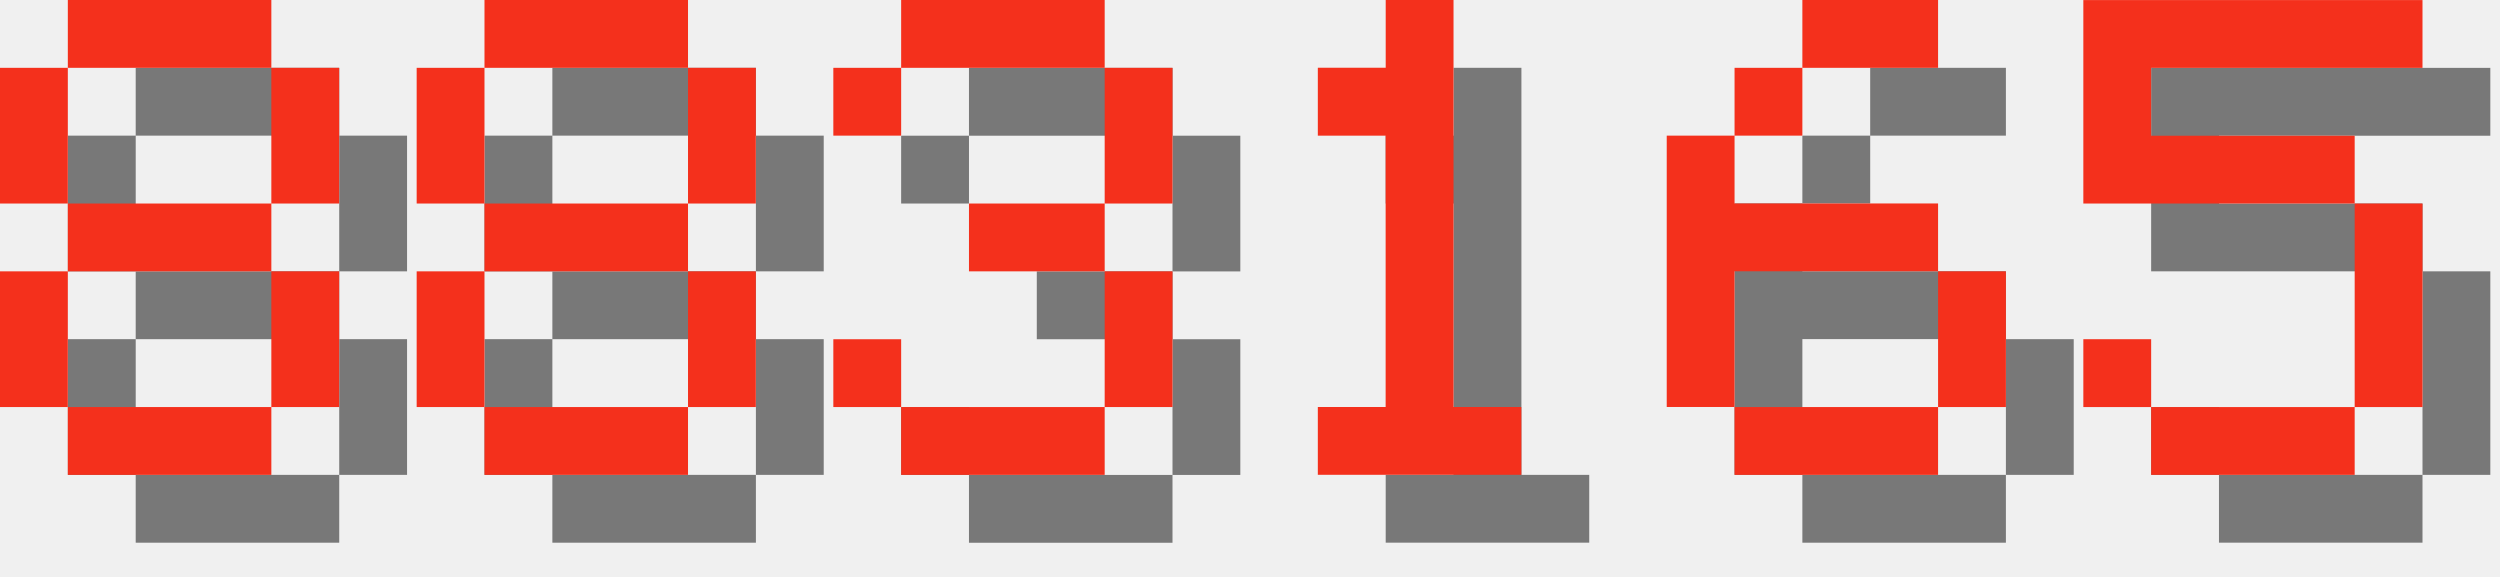
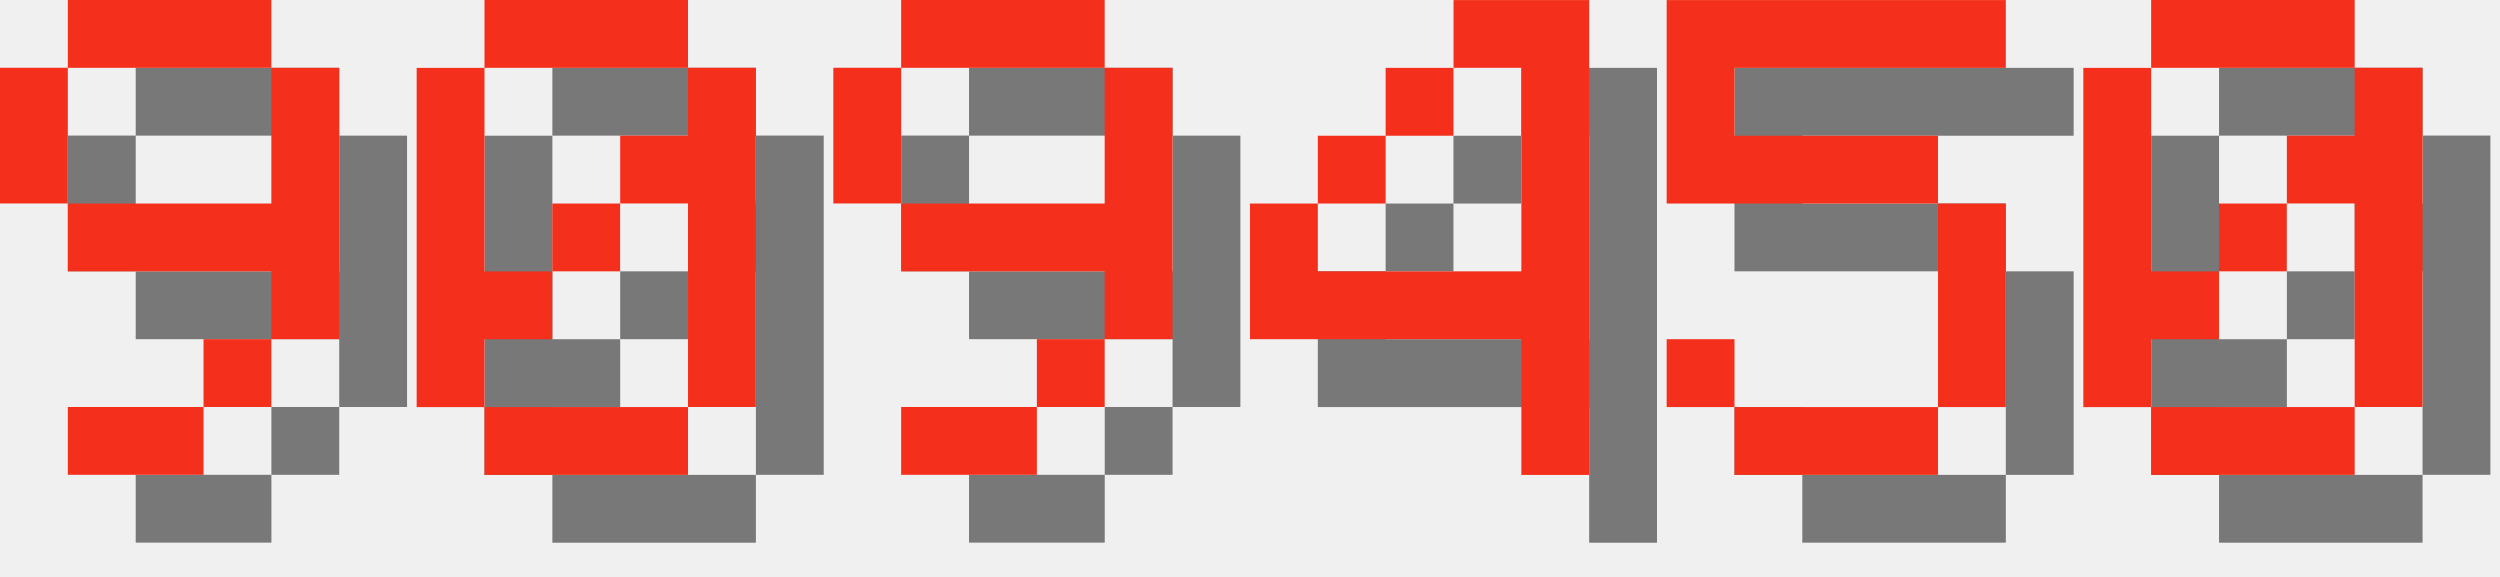
<svg xmlns="http://www.w3.org/2000/svg" version="1.1" width="156.0" height="36">
  <style>
        .text-foreground {
            fill: #F4301C;
        }
        .text-shadow {
            fill: #000000;
            fill-opacity: 0.5;
        }
    </style>
-   <g class="digit" id="digit_8" transform="translate(0.0, 0), scale(4)">
-     <path id="digit_8_shadow" class="text-shadow" d="m2.117 1.058v1.058h3.175v-1.058h-3.175zm3.175 1.058v2.117h1.058v-2.117h-1.058zm0 2.117h-3.175v1.058h3.175v-1.058zm0 1.058v2.117h1.058v-2.117h-1.058zm0 2.117h-3.175v1.058h3.175v-1.058zm-3.175 0v-2.117h-1.058v2.117h1.058zm0-3.175v-2.117h-1.058v2.117h1.058z" fill-opacity=".5" style="paint-order:stroke fill markers" />
-     <path id="digit_8_fg" class="text-foreground" d="m1.058 0v1.058h3.175v-1.058h-3.175zm3.175 1.058v2.117h1.058v-2.117h-1.058zm0 2.117h-3.175v1.058h3.175v-1.058zm0 1.058v2.117h1.058v-2.117h-1.058zm0 2.117h-3.175v1.058h3.175v-1.058zm-3.175 0v-2.117h-1.058v2.117h1.058zm0-3.175v-2.117h-1.058v2.117h1.058z" fill="#fff" style="paint-order:stroke fill markers" />
+   <g class="digit" id="digit_9" transform="translate(0.0, 0), scale(4)">
+     <path id="digit_9_shadow" class="text-shadow" d="m2.117 1.058v1.058h3.175v-1.058h-3.175zm3.175 1.058v2.117h-3.175v1.058h3.175v1.058h1.058v-4.233h-1.058zm0 4.233h-1.058v1.058h1.058v-1.058zm-1.058 1.058h-2.117v1.058h2.117v-1.058zm-2.117-3.175v-2.117h-1.058v2.117h1.058z" fill-opacity=".5" style="paint-order:stroke fill markers" />
+     <path id="digit_9_fg" class="text-foreground" d="m1.058 0v1.058h3.175v-1.058h-3.175zm3.175 1.058v2.117h-3.175v1.058h3.175v1.058h1.058v-4.233h-1.058zm0 4.233h-1.058v1.058h1.058v-1.058zm-1.058 1.058h-2.117v1.058h2.117v-1.058zm-2.117-3.175v-2.117h-1.058v2.117h1.058z" fill="#fff" style="paint-order:stroke fill markers" />
  </g>
-   <g class="digit" id="digit_8" transform="translate(26.0, 0), scale(4)">
-     <path id="digit_8_shadow" class="text-shadow" d="m2.117 1.058v1.058h3.175v-1.058h-3.175zm3.175 1.058v2.117h1.058v-2.117h-1.058zm0 2.117h-3.175v1.058h3.175v-1.058zm0 1.058v2.117h1.058v-2.117h-1.058zm0 2.117h-3.175v1.058h3.175v-1.058zm-3.175 0v-2.117h-1.058v2.117h1.058zm0-3.175v-2.117h-1.058v2.117h1.058z" fill-opacity=".5" style="paint-order:stroke fill markers" />
-     <path id="digit_8_fg" class="text-foreground" d="m1.058 0v1.058h3.175v-1.058h-3.175zm3.175 1.058v2.117h1.058v-2.117h-1.058zm0 2.117h-3.175v1.058h3.175v-1.058zm0 1.058v2.117h1.058v-2.117h-1.058zm0 2.117h-3.175v1.058h3.175v-1.058zm-3.175 0v-2.117h-1.058v2.117h1.058zm0-3.175v-2.117h-1.058v2.117h1.058z" fill="#fff" style="paint-order:stroke fill markers" />
+   <g class="digit" id="digit_0" transform="translate(26.0, 0), scale(4)">
+     <path id="digit_0_shadow" class="text-shadow" d="m2.117 1.058v1.058h3.175v-1.058h-3.175zm3.175 1.058v1.058h-1.058v1.058h1.058v3.175h1.058v-5.292h-1.058zm0 5.292h-3.175v1.058h3.175v-1.058zm-3.175 0v-1.058h1.058v-1.058h-1.058v-3.175h-1.058v5.292h1.058zm1.058-2.117h1.058v-1.058h-1.058v1.058z" fill-opacity=".5" style="paint-order:stroke fill markers" />
+     <path id="digit_0_fg" class="text-foreground" d="m1.058 0v1.058h3.175v-1.058h-3.175zm3.175 1.058v1.058h-1.058v1.058h1.058v3.175h1.058v-5.292h-1.058zm0 5.292h-3.175v1.058h3.175v-1.058zm-3.175 0v-1.058h1.058v-1.058h-1.058v-3.175h-1.058v5.292h1.058zm1.058-2.117h1.058v-1.058h-1.058v1.058z" fill="#fff" style="paint-order:stroke fill markers" />
  </g>
-   <g class="digit" id="digit_3" transform="translate(52.0, 0), scale(4)">
-     <path id="digit_3_shadow" class="text-shadow" d="m1.058 2.117v1.058h1.058v-1.058h3.175v2.117h-2.117v1.058h2.117v2.117h-3.175v-1.058h-1.058v1.058h1.058v1.058h3.175v-1.058h1.058v-2.117h-1.058v-1.058h1.058v-2.117h-1.058v-1.058h-3.175v1.058h-1.058z" fill-opacity=".5" style="paint-order:stroke fill markers" />
-     <path id="digit_3_fg" class="text-foreground" d="m0 1.058v1.058h1.058v-1.058h3.175v2.117h-2.117v1.058h2.117v2.117h-3.175v-1.058h-1.058v1.058h1.058v1.058h3.175v-1.058h1.058v-2.117h-1.058v-1.058h1.058v-2.117h-1.058v-1.058h-3.175v1.058h-1.058z" fill="#fff" style="paint-order:stroke fill markers" />
+   <g class="digit" id="digit_9" transform="translate(52.0, 0), scale(4)">
+     <path id="digit_9_shadow" class="text-shadow" d="m2.117 1.058v1.058h3.175v-1.058h-3.175zm3.175 1.058v2.117h-3.175v1.058h3.175v1.058h1.058v-4.233h-1.058zm0 4.233h-1.058v1.058h1.058v-1.058zm-1.058 1.058h-2.117v1.058h2.117v-1.058zm-2.117-3.175v-2.117h-1.058v2.117h1.058z" fill-opacity=".5" style="paint-order:stroke fill markers" />
+     <path id="digit_9_fg" class="text-foreground" d="m1.058 0v1.058h3.175v-1.058h-3.175zm3.175 1.058v2.117h-3.175v1.058h3.175v1.058h1.058v-4.233h-1.058zm0 4.233h-1.058v1.058h1.058v-1.058zm-1.058 1.058h-2.117v1.058h2.117v-1.058zm-2.117-3.175v-2.117h-1.058v2.117h1.058z" fill="#fff" style="paint-order:stroke fill markers" />
  </g>
-   <g class="digit" id="digit_1" transform="translate(78.0, 0), scale(4)">
-     <path id="digit_1_shadow" class="text-shadow" d="m2.117 2.117v1.058h1.058v4.233h-1.058v1.058h3.175v-1.058h-1.058v-6.35h-1.058v1.058h-1.058z" fill-opacity=".5" style="paint-order:stroke fill markers" />
-     <path id="digit_1_fg" class="text-foreground" d="m1.058 1.058v1.058h1.058v4.233h-1.058v1.058h3.175v-1.058h-1.058v-6.35h-1.058v1.058h-1.058z" fill="#fff" style="paint-order:stroke fill markers" />
+   <g class="digit" id="digit_4" transform="translate(78.0, 0), scale(4)">
+     <path id="digit_4_shadow" class="text-shadow" d="m4.233 1.058v1.058h1.058v3.175h-3.175v-1.058h-1.058v2.117h4.233v2.117h1.058v-7.408h-2.117zm-2.117 3.175h1.058v-1.058h-1.058v1.058zm1.058-1.058h1.058v-1.058h-1.058v1.058z" fill-opacity=".5" style="paint-order:stroke fill markers" />
+     <path id="digit_4_fg" class="text-foreground" d="m3.175 0v1.058h1.058v3.175h-3.175v-1.058h-1.058v2.117h4.233v2.117h1.058v-7.408h-2.117zm-2.117 3.175h1.058v-1.058h-1.058v1.058zm1.058-1.058h1.058v-1.058h-1.058v1.058z" fill="#fff" style="paint-order:stroke fill markers" />
  </g>
-   <g class="digit" id="digit_6" transform="translate(104.0, 0), scale(4)">
-     <path id="digit_6_shadow" class="text-shadow" d="m3.175 1.058v1.058h2.117v-1.058h-2.117zm0 1.058h-1.058v1.058h1.058v-1.058zm-1.058 1.058h-1.058v4.233h1.058v-2.117h3.175v-1.058h-3.175v-1.058zm3.175 2.117v2.117h1.058v-2.117h-1.058zm0 2.117h-3.175v1.058h3.175v-1.058z" fill-opacity=".5" style="paint-order:stroke fill markers" />
-     <path id="digit_6_fg" class="text-foreground" d="m2.117 0v1.058h2.117v-1.058h-2.117zm0 1.058h-1.058v1.058h1.058v-1.058zm-1.058 1.058h-1.058v4.233h1.058v-2.117h3.175v-1.058h-3.175v-1.058zm3.175 2.117v2.117h1.058v-2.117h-1.058zm0 2.117h-3.175v1.058h3.175v-1.058z" fill="#fff" style="paint-order:stroke fill markers" />
-   </g>
-   <g class="digit" id="digit_5" transform="translate(130.0, 0), scale(4)">
+   <g class="digit" id="digit_5" transform="translate(104.0, 0), scale(4)">
    <path id="digit_5_shadow" class="text-shadow" d="m1.058 1.058v3.175h4.233v3.175h-3.175v-1.058h-1.058v1.058h1.058v1.058h3.175v-1.058h1.058v-3.175h-1.058v-1.058h-3.175v-1.058h4.233v-1.058h-5.292z" fill-opacity=".5" style="paint-order:stroke fill markers" />
    <path id="digit_5_fg" class="text-foreground" d="m0 0v3.175h4.233v3.175h-3.175v-1.058h-1.058v1.058h1.058v1.058h3.175v-1.058h1.058v-3.175h-1.058v-1.058h-3.175v-1.058h4.233v-1.058h-5.292z" fill="#fff" style="paint-order:stroke fill markers" />
  </g>
+   <g class="digit" id="digit_0" transform="translate(130.0, 0), scale(4)">
+     <path id="digit_0_shadow" class="text-shadow" d="m2.117 1.058v1.058h3.175v-1.058h-3.175zm3.175 1.058v1.058h-1.058v1.058h1.058v3.175h1.058v-5.292h-1.058zm0 5.292h-3.175v1.058h3.175v-1.058zm-3.175 0v-1.058h1.058v-1.058h-1.058v-3.175h-1.058v5.292h1.058zm1.058-2.117h1.058v-1.058h-1.058v1.058z" fill-opacity=".5" style="paint-order:stroke fill markers" />
+     <path id="digit_0_fg" class="text-foreground" d="m1.058 0v1.058h3.175v-1.058h-3.175zm3.175 1.058v1.058h-1.058v1.058h1.058v3.175h1.058v-5.292h-1.058zm0 5.292h-3.175v1.058h3.175v-1.058zm-3.175 0v-1.058h1.058v-1.058h-1.058v-3.175h-1.058v5.292h1.058zm1.058-2.117h1.058v-1.058h-1.058v1.058z" fill="#fff" style="paint-order:stroke fill markers" />
+   </g>
</svg>
